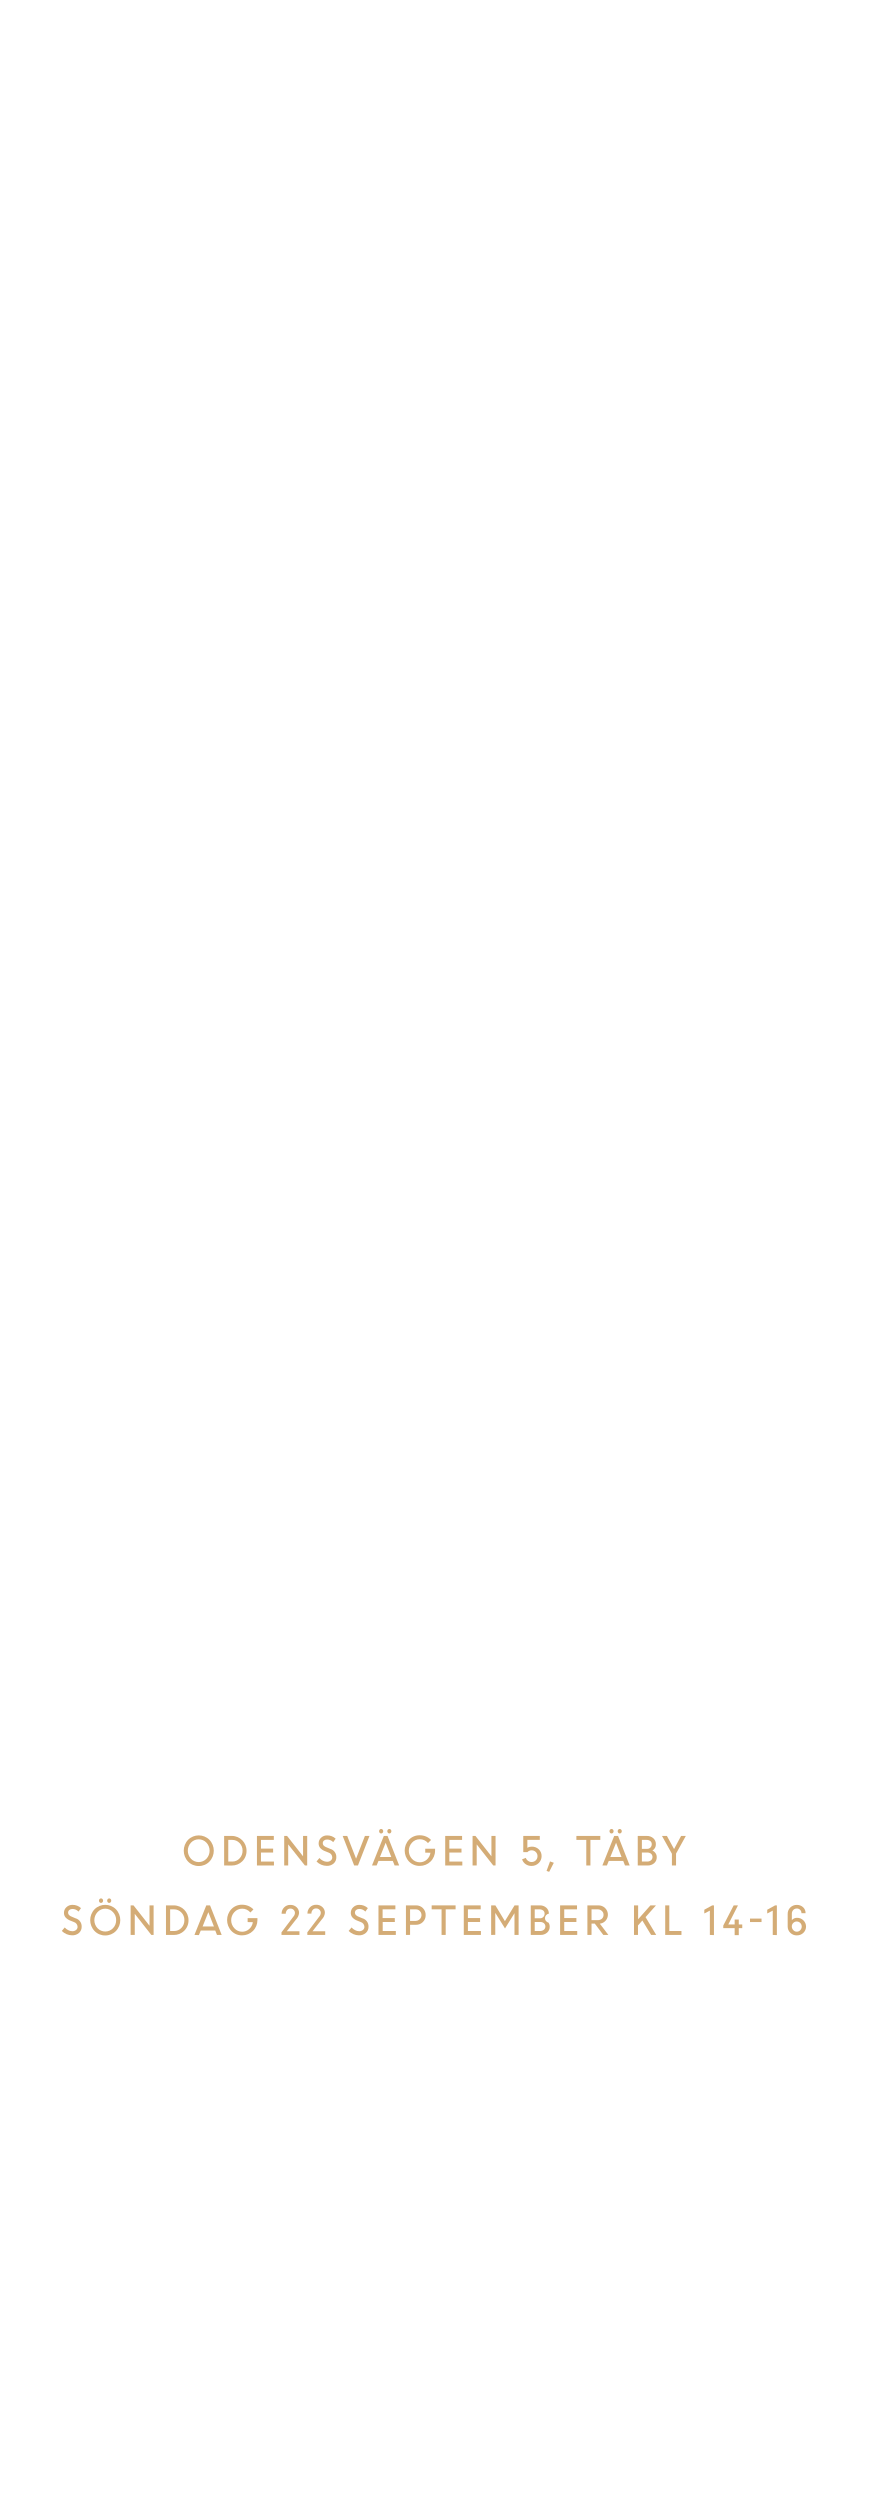
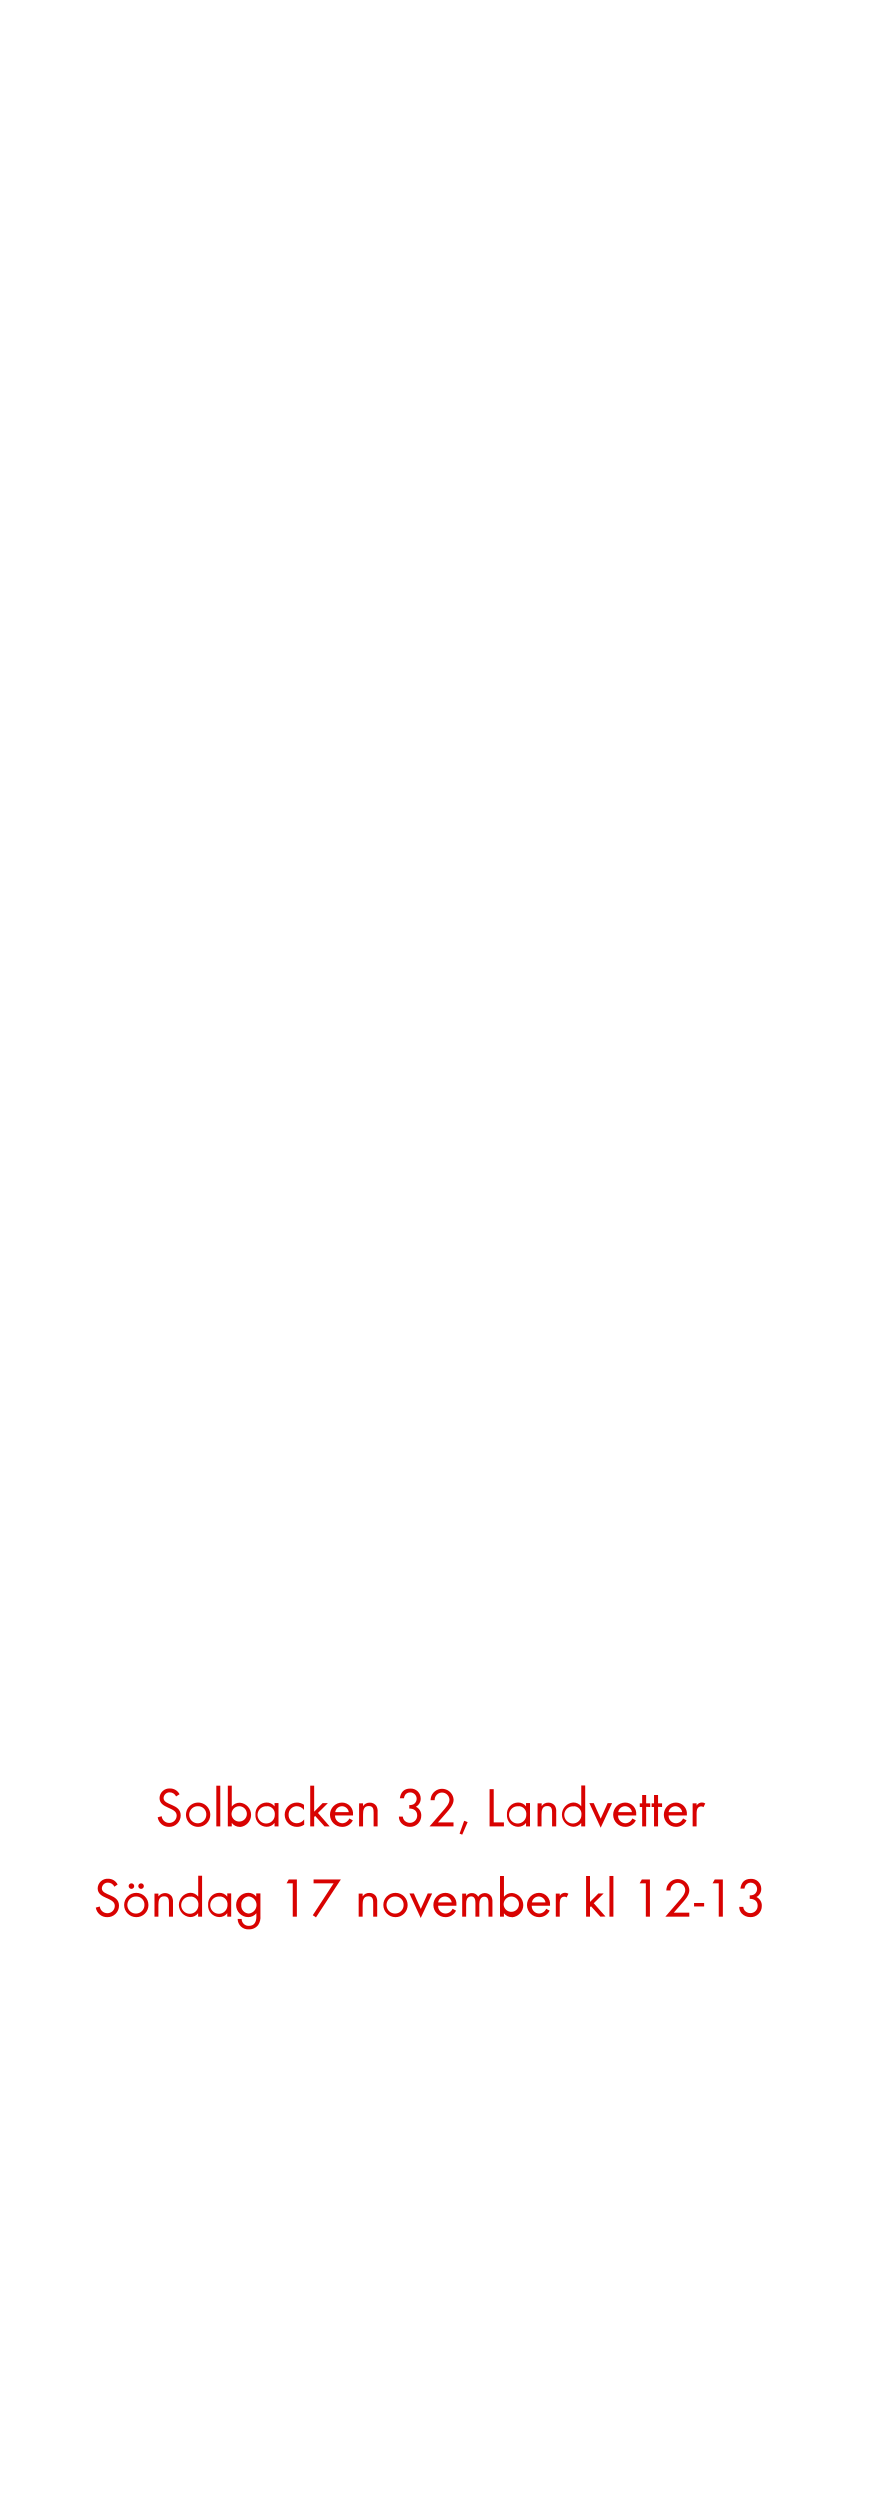
<svg xmlns="http://www.w3.org/2000/svg" id="Layer_1" data-name="Layer 1" viewBox="0 0 250 720">
  <defs>
-     <style>.cls-1{fill:#d4ac76;}</style>
+     <style>.cls-1{fill:#d80201;}</style>
  </defs>
-   <path class="cls-1" d="M57.25,537.41a4.17,4.17,0,0,1-3.07-1.26,4.57,4.57,0,0,1,0-6.3,4.35,4.35,0,0,1,6.12,0,4.54,4.54,0,0,1,0,6.3A4.16,4.16,0,0,1,57.25,537.41ZM55,535.33a3.08,3.08,0,0,0,4.45,0,3.4,3.4,0,0,0,0-4.65,3.06,3.06,0,0,0-4.45,0,3.43,3.43,0,0,0,0,4.65Z" />
-   <path class="cls-1" d="M64.55,537.26v-8.51h2.28A4.23,4.23,0,0,1,71,533a4.12,4.12,0,0,1-1.23,3.06,4.19,4.19,0,0,1-3,1.21Zm2.33-7.37H65.74v6.24h1.17a2.77,2.77,0,0,0,2.1-.92,3.16,3.16,0,0,0,.85-2.22,3.07,3.07,0,0,0-.88-2.21A2.84,2.84,0,0,0,66.88,529.89Z" />
-   <path class="cls-1" d="M78.66,533.53h-3.5v2.6H78.9v1.13H74v-8.51h4.86v1.14H75.16v2.51h3.5Z" />
-   <path class="cls-1" d="M81.85,537.26v-8.51h.83l4.6,5.86v-5.86h1.19v8.51h-.66L83,531.19v6.07Z" />
-   <path class="cls-1" d="M94.09,537.37a4.18,4.18,0,0,1-2.93-1.26l.83-1a3.13,3.13,0,0,0,1,.77,2.51,2.51,0,0,0,1.18.31,1.64,1.64,0,0,0,1.1-.36,1.14,1.14,0,0,0,.42-.9,1.47,1.47,0,0,0-1.07-1.39l-1-.4a3.52,3.52,0,0,1-1.4-.92,2,2,0,0,1-.45-1.34,2.14,2.14,0,0,1,.7-1.61,2.43,2.43,0,0,1,1.73-.67,3.47,3.47,0,0,1,2.47.94l-.71,1a2.36,2.36,0,0,0-1.76-.76,1.39,1.39,0,0,0-.9.29,1,1,0,0,0-.34.79,1,1,0,0,0,.25.66,2.31,2.31,0,0,0,.86.52l1,.42a2.4,2.4,0,0,1,1.79,2.42,2.33,2.33,0,0,1-.75,1.79A2.82,2.82,0,0,1,94.09,537.37Z" />
-   <path class="cls-1" d="M102,537.26l-3.31-8.51H100l2.55,6.54,2.55-6.54h1.31l-3.32,8.51Z" />
-   <path class="cls-1" d="M107.13,537.26l3.41-8.51h1.07l3.35,8.51h-1.31l-.52-1.31H109l-.53,1.31Zm3.07-9.41a.56.56,0,0,1-.43.19.52.52,0,0,1-.42-.19.71.71,0,0,1,0-.92.52.52,0,0,1,.42-.19.56.56,0,0,1,.43.19.71.71,0,0,1,0,.92Zm.87,2.86-1.65,4.11h3.27Zm1.48-2.86a.56.56,0,0,1-.84,0,.71.71,0,0,1,0-.92.56.56,0,0,1,.84,0,.71.71,0,0,1,0,.92Z" />
-   <path class="cls-1" d="M122.47,533.56v-1.13h2.83V533a4.37,4.37,0,0,1-4.4,4.38,4.17,4.17,0,0,1-3.11-1.27,4.6,4.6,0,0,1,0-6.28,4.17,4.17,0,0,1,3.11-1.27,4.63,4.63,0,0,1,1.78.35,4.39,4.39,0,0,1,1.46,1l-.88.89a3,3,0,0,0-2.36-1.1,3,3,0,0,0-2.26,1,3.44,3.44,0,0,0,0,4.64,3,3,0,0,0,2.26,1,3,3,0,0,0,2-.75,3.23,3.23,0,0,0,1.07-2Z" />
-   <path class="cls-1" d="M132.91,533.53h-3.5v2.6h3.74v1.13h-4.93v-8.51h4.86v1.14h-3.67v2.51h3.5Z" />
-   <path class="cls-1" d="M136.1,537.26v-8.51h.83l4.6,5.86v-5.86h1.19v8.51h-.66l-4.77-6.07v6.07Z" />
-   <path class="cls-1" d="M153.08,537.39a2.91,2.91,0,0,1-1.72-.52,2.64,2.64,0,0,1-1-1.38l1.08-.42a1.72,1.72,0,0,0,1.65,1.19,1.69,1.69,0,0,0,1.23-.49,1.67,1.67,0,0,0,.48-1.21,1.6,1.6,0,0,0-.5-1.19,1.66,1.66,0,0,0-1.2-.48,1.59,1.59,0,0,0-1.21.52H150.7v-4.66h4.76v1.14h-3.58v2.28a2.33,2.33,0,0,1,1.21-.34,2.86,2.86,0,0,1,2.09.78,2.62,2.62,0,0,1,.8,1.95,2.7,2.7,0,0,1-.84,2A2.84,2.84,0,0,1,153.08,537.39Z" />
-   <path class="cls-1" d="M157.41,538.82l1-2.73,1.09.39-1.34,2.61Z" />
-   <path class="cls-1" d="M166,529.89v-1.14h6.89v1.14h-2.85v7.37h-1.19v-7.37Z" />
-   <path class="cls-1" d="M173.48,537.26l3.41-8.51H178l3.35,8.51H180l-.51-1.31h-4.17l-.53,1.31Zm3.07-9.41a.56.56,0,0,1-.43.19.55.55,0,0,1-.42-.19.71.71,0,0,1,0-.92.55.55,0,0,1,.42-.19.56.56,0,0,1,.43.19.71.71,0,0,1,0,.92Zm.88,2.86-1.66,4.11H179Zm1.47-2.86a.56.56,0,0,1-.84,0,.71.71,0,0,1,0-.92.56.56,0,0,1,.84,0,.68.68,0,0,1,0,.92Z" />
-   <path class="cls-1" d="M183.67,537.26v-8.51h2.61a2.72,2.72,0,0,1,1.87.66,2.2,2.2,0,0,1,.74,1.72,2,2,0,0,1-1,1.83,2.11,2.11,0,0,1,.91.76,2,2,0,0,1,.34,1.14,2.2,2.2,0,0,1-.74,1.74,2.76,2.76,0,0,1-1.9.66Zm2.48-7.37h-1.29v2.58h1.52a1.28,1.28,0,0,0,.94-.37,1.33,1.33,0,0,0,.38-1,1.08,1.08,0,0,0-.42-.89A1.75,1.75,0,0,0,186.15,529.89Zm.27,3.64h-1.56v2.6h1.48a1.78,1.78,0,0,0,1.17-.37,1.28,1.28,0,0,0,0-1.88A1.66,1.66,0,0,0,186.42,533.53Z" />
-   <path class="cls-1" d="M196.15,528.75h1.37l-2.82,5.09v3.42h-1.19v-3.38l-2.86-5.13h1.42l2.06,3.78Z" />
-   <path class="cls-1" d="M20.74,557.37a4.06,4.06,0,0,1-1.59-.34,4.25,4.25,0,0,1-1.35-.92l.84-1a3.13,3.13,0,0,0,1,.77,2.45,2.45,0,0,0,1.18.31,1.66,1.66,0,0,0,1.1-.36,1.14,1.14,0,0,0,.42-.9,1.48,1.48,0,0,0-1.07-1.39l-1-.4a3.47,3.47,0,0,1-1.39-.92,2,2,0,0,1-.46-1.34,2.15,2.15,0,0,1,.71-1.61,2.42,2.42,0,0,1,1.73-.67,3.5,3.5,0,0,1,2.47.94l-.72,1a2.33,2.33,0,0,0-1.75-.76,1.37,1.37,0,0,0-.9.29,1,1,0,0,0-.35.79,1,1,0,0,0,.26.66,2.15,2.15,0,0,0,.86.52l1,.42a2.4,2.4,0,0,1,1.79,2.42,2.33,2.33,0,0,1-.75,1.79A2.84,2.84,0,0,1,20.74,557.37Z" />
-   <path class="cls-1" d="M30.31,557.41a4.17,4.17,0,0,1-3.06-1.26,4.54,4.54,0,0,1,0-6.3,4.35,4.35,0,0,1,6.12,0,4.54,4.54,0,0,1,0,6.3A4.2,4.2,0,0,1,30.31,557.41Zm-2.22-2.08a3.08,3.08,0,0,0,4.45,0,3.24,3.24,0,0,0,.91-2.33,3.2,3.2,0,0,0-.92-2.32,3,3,0,0,0-4.44,0,3.4,3.4,0,0,0,0,4.65Zm1.43-7.48a.56.56,0,0,1-.43.19.55.55,0,0,1-.42-.19.71.71,0,0,1,0-.92.55.55,0,0,1,.42-.19.56.56,0,0,1,.43.19.71.71,0,0,1,0,.92Zm2.35,0a.56.56,0,0,1-.84,0,.71.71,0,0,1,0-.92.56.56,0,0,1,.84,0,.71.71,0,0,1,0,.92Z" />
-   <path class="cls-1" d="M37.62,557.26v-8.51h.83l4.61,5.86v-5.86h1.18v8.51h-.66l-4.77-6.07v6.07Z" />
-   <path class="cls-1" d="M47.8,557.26v-8.51h2.28A4.25,4.25,0,0,1,54.29,553a4.13,4.13,0,0,1-1.24,3.06,4.17,4.17,0,0,1-3,1.21Zm2.32-7.37H49v6.24h1.17a2.77,2.77,0,0,0,2.1-.92A3.11,3.11,0,0,0,53.1,553a3,3,0,0,0-.88-2.21A2.84,2.84,0,0,0,50.12,549.89Z" />
-   <path class="cls-1" d="M56,557.26l3.41-8.51h1.08l3.35,8.51H62.49L62,556H57.81l-.53,1.31Zm4-6.55-1.65,4.11h3.26Z" />
-   <path class="cls-1" d="M71.32,553.56v-1.13h2.82V553a4.37,4.37,0,0,1-4.4,4.38,4.15,4.15,0,0,1-3.1-1.27,4.6,4.6,0,0,1,0-6.28,4.15,4.15,0,0,1,3.1-1.27,4.68,4.68,0,0,1,1.79.35,4.49,4.49,0,0,1,1.46,1l-.88.89a3,3,0,0,0-2.37-1.1,3,3,0,0,0-2.25,1,3.41,3.41,0,0,0,0,4.64,3,3,0,0,0,2.25,1,3,3,0,0,0,2-.75,3.19,3.19,0,0,0,1.08-2Z" />
-   <path class="cls-1" d="M81.07,557.26v-.75l3.4-4.49a1.66,1.66,0,0,0,.47-1.08,1.19,1.19,0,0,0-.37-.9,1.29,1.29,0,0,0-.95-.37,1.23,1.23,0,0,0-.94.41,1.7,1.7,0,0,0-.39,1.07H81.1a2.51,2.51,0,0,1,.71-1.8,2.4,2.4,0,0,1,1.81-.74,2.49,2.49,0,0,1,1.8.67,2.16,2.16,0,0,1,.71,1.67,3.08,3.08,0,0,1-.89,1.88l-2.65,3.37h3.65v1.06Z" />
-   <path class="cls-1" d="M88.51,557.26v-.75l3.4-4.49a1.71,1.71,0,0,0,.47-1.08A1.19,1.19,0,0,0,92,550a1.3,1.3,0,0,0-1-.37,1.19,1.19,0,0,0-.93.41,1.59,1.59,0,0,0-.39,1.07H88.54a2.51,2.51,0,0,1,.71-1.8,2.39,2.39,0,0,1,1.8-.74,2.5,2.5,0,0,1,1.81.67,2.2,2.2,0,0,1,.71,1.67,3.08,3.08,0,0,1-.89,1.88L90,556.2h3.66v1.06Z" />
-   <path class="cls-1" d="M103.35,557.37a4.06,4.06,0,0,1-1.59-.34,4.25,4.25,0,0,1-1.35-.92l.84-1a3.13,3.13,0,0,0,1,.77,2.45,2.45,0,0,0,1.18.31,1.61,1.61,0,0,0,1.09-.36,1.12,1.12,0,0,0,.43-.9,1.48,1.48,0,0,0-1.07-1.39l-1-.4a3.47,3.47,0,0,1-1.39-.92,2,2,0,0,1-.46-1.34,2.15,2.15,0,0,1,.71-1.61,2.42,2.42,0,0,1,1.73-.67,3.5,3.5,0,0,1,2.47.94l-.72,1a2.33,2.33,0,0,0-1.75-.76,1.37,1.37,0,0,0-.9.29,1,1,0,0,0-.35.79,1,1,0,0,0,.26.66,2.15,2.15,0,0,0,.86.52l1,.42a2.4,2.4,0,0,1,1.79,2.42,2.33,2.33,0,0,1-.75,1.79A2.84,2.84,0,0,1,103.35,557.37Z" />
-   <path class="cls-1" d="M113.72,553.53h-3.5v2.6H114v1.13H109v-8.51h4.87v1.14h-3.68v2.51h3.5Z" />
-   <path class="cls-1" d="M116.91,557.26v-8.51h2.9a2.69,2.69,0,0,1,2,.8,2.76,2.76,0,0,1,.78,2,2.67,2.67,0,0,1-.81,2,2.74,2.74,0,0,1-2,.79H118.1v2.91Zm2.82-7.37H118.1v3.33h1.64a1.68,1.68,0,0,0,1.18-2.85A1.61,1.61,0,0,0,119.73,549.89Z" />
-   <path class="cls-1" d="M124.32,549.89v-1.14h6.89v1.14h-2.85v7.37h-1.19v-7.37Z" />
-   <path class="cls-1" d="M138.26,553.53h-3.5v2.6h3.74v1.13h-4.93v-8.51h4.87v1.14h-3.68v2.51h3.5Z" />
-   <path class="cls-1" d="M141.45,557.26v-8.51h1.22l2.74,4.54,2.78-4.54h1.17v8.51h-1.19V551l0,0-2.73,4.4L142.71,551h-.07v6.24Z" />
-   <path class="cls-1" d="M152.86,557.26v-8.51h2.6a2.7,2.7,0,0,1,1.87.66,2.2,2.2,0,0,1,.74,1.72,1.32,1.32,0,0,0-.1,2.59,2,2,0,0,1,.34,1.14,2.2,2.2,0,0,1-.74,1.74,2.76,2.76,0,0,1-1.9.66Zm2.48-7.37H154v2.58h1.52a1.28,1.28,0,0,0,.94-.37,1.3,1.3,0,0,0,.38-1,1.08,1.08,0,0,0-.42-.89A1.74,1.74,0,0,0,155.34,549.89Zm.26,3.64H154v2.6h1.48a1.74,1.74,0,0,0,1.17-.37,1.26,1.26,0,0,0,0-1.88A1.66,1.66,0,0,0,155.6,553.53Z" />
-   <path class="cls-1" d="M166,553.53h-3.5v2.6h3.74v1.13h-4.93v-8.51h4.87v1.14h-3.68v2.51H166Z" />
-   <path class="cls-1" d="M169.17,557.26v-8.51h3.16a2.62,2.62,0,0,1,1.91.75,2.62,2.62,0,0,1-1.49,4.52l2.46,3.24h-1.46L171.3,554h-.94v3.25Zm3-7.37h-1.81V553h1.8a1.72,1.72,0,0,0,1.2-.42,1.44,1.44,0,0,0,.46-1.12,1.42,1.42,0,0,0-.47-1.09A1.66,1.66,0,0,0,172.17,549.89Z" />
-   <path class="cls-1" d="M182.59,557.26v-8.51h1.19v4l3.54-4h1.6l-3,3.38,3.07,5.13h-1.47L185,553.11l-1.26,1.42v2.73Z" />
-   <path class="cls-1" d="M191.58,557.26v-8.51h1.18v7.38h3.5v1.13Z" />
-   <path class="cls-1" d="M204.44,557.26v-7l-1.6.82V550l2.26-1.24h.52v8.55Z" />
-   <path class="cls-1" d="M208.3,555.31v-.75l3-5.81h1.24l-2.8,5.5h1.84v-1.42h1.19v1.42h1v1.06h-1v2h-1.19v-2Z" />
-   <path class="cls-1" d="M216,553.55v-1h3.32v1Z" />
-   <path class="cls-1" d="M222.55,557.26v-7l-1.59.82V550l2.25-1.24h.53v8.55Z" />
-   <path class="cls-1" d="M229.48,557.39a2.56,2.56,0,0,1-1.87-.75,2.44,2.44,0,0,1-.76-1.79v-3.6a2.55,2.55,0,0,1,.76-1.9,2.6,2.6,0,0,1,1.88-.74,2.56,2.56,0,0,1,1.8.67A2.22,2.22,0,0,1,232,551h-1.18a1.3,1.3,0,0,0-1.36-1.35,1.4,1.4,0,0,0-1,.42,1.54,1.54,0,0,0-.41,1.1V553a1.89,1.89,0,0,1,1.47-.67,2.55,2.55,0,0,1,1.86.73,2.5,2.5,0,0,1,0,3.59A2.61,2.61,0,0,1,229.48,557.39Zm0-1.06a1.37,1.37,0,0,0,1-.44,1.5,1.5,0,0,0,0-2.08,1.43,1.43,0,0,0-1-.42,1.38,1.38,0,0,0-1,.4,1.37,1.37,0,0,0-.44,1.06,1.48,1.48,0,0,0,.41,1A1.31,1.31,0,0,0,229.48,556.33Z" />
+   <path class="cls-1" d="M48.7,526.14a3.25,3.25,0,0,1-3.29-2.75l1.15-.32A2.16,2.16,0,0,0,48.74,525a2.1,2.1,0,0,0,2.14-2.11c0-2.51-4.93-1.92-4.93-5.06a2.82,2.82,0,0,1,3-2.75,3.05,3.05,0,0,1,2.76,1.66l-1,.63a2,2,0,0,0-1.82-1.17,1.7,1.7,0,0,0-1.78,1.63c0,2.21,4.93,1.57,4.93,5A3.29,3.29,0,0,1,48.7,526.14Z" />
+   <path class="cls-1" d="M57.06,526.14a3.5,3.5,0,1,1,3.5-3.48A3.47,3.47,0,0,1,57.06,526.14Zm0-5.95a2.46,2.46,0,1,0,2.35,2.47A2.33,2.33,0,0,0,57,520.19Z" />
+   <path class="cls-1" d="M62.3,526V514.28h1.14V526Z" />
+   <path class="cls-1" d="M69.06,526.14A2.82,2.82,0,0,1,66.75,525V526H65.61V514.28h1.14v6a2.87,2.87,0,0,1,2.32-1.1,3.51,3.51,0,0,1,0,7Zm-.16-5.95a2.24,2.24,0,0,0-2.21,2.45,2.21,2.21,0,1,0,2.21-2.45Z" />
+   <path class="cls-1" d="M79.07,526V525a2.82,2.82,0,0,1-2.3,1.12,3.28,3.28,0,0,1-3.2-3.53,3.23,3.23,0,0,1,3.18-3.46,2.8,2.8,0,0,1,2.32,1.1v-.94h1.14V526Zm-2.14-5.78a2.48,2.48,0,1,0,2.21,2.44A2.24,2.24,0,0,0,76.93,520.17Z" />
+   <path class="cls-1" d="M85.49,526.14a3.5,3.5,0,1,1,0-7,3.61,3.61,0,0,1,2.06.64v1.5a2.65,2.65,0,0,0-2.08-1.1,2.37,2.37,0,0,0-2.35,2.47,2.34,2.34,0,0,0,2.32,2.44A2.67,2.67,0,0,0,87.6,524v1.51A3.63,3.63,0,0,1,85.49,526.14Z" />
+   <path class="cls-1" d="M93.46,526l-2.69-3-.29.28V526H89.34V514.28h1.14v7.48l2.42-2.45h1.52l-2.85,2.82L94.94,526Z" />
+   <path class="cls-1" d="M96.49,522.86a2.16,2.16,0,0,0,2.12,2.24,2.3,2.3,0,0,0,2-1.37l1,.53a3.32,3.32,0,0,1-3.05,1.88,3.5,3.5,0,0,1-.06-7,3.18,3.18,0,0,1,3.17,3.49v.22Zm2.05-2.67a2,2,0,0,0-2,1.71h3.91A2,2,0,0,0,98.54,520.19Z" />
+   <path class="cls-1" d="M107.6,526V522c0-1-.14-1.86-1.39-1.86-1.48,0-1.65,1.28-1.65,2.45V526h-1.14v-6.64h1.14v.8a2.23,2.23,0,0,1,1.92-1,2.26,2.26,0,0,1,1.89.91,3,3,0,0,1,.38,1.76V526Z" />
+   <path class="cls-1" d="M118.05,526.13a3.33,3.33,0,0,1-2.47-1.06,2.82,2.82,0,0,1-.7-1.89H116a2,2,0,0,0,.37,1,2.11,2.11,0,0,0,1.68.8,2.08,2.08,0,0,0,2.1-2.12c0-1.4-1-2-2.28-2v-1a2.44,2.44,0,0,0,1.27-.26,1.83,1.83,0,0,0-1-3.38,1.8,1.8,0,0,0-1.46.69,2.93,2.93,0,0,0-.35,1h-1.17c.24-1.73,1.16-2.8,3-2.8a2.85,2.85,0,0,1,3,2.86,2.6,2.6,0,0,1-1.38,2.37,2.72,2.72,0,0,1,1.54,2.58A3.17,3.17,0,0,1,118.05,526.13Z" />
+   <path class="cls-1" d="M128.32,522.35l-2.19,2.5h4.48V526h-6.9l3.89-4.5c.72-.83,1.84-2,1.84-3.18a2.13,2.13,0,1,0-4.26.13H124a4.11,4.11,0,0,1,.23-1.2,3.33,3.33,0,0,1,6.41,1.09C130.62,519.89,129.31,521.23,128.32,522.35Z" />
+   <path class="cls-1" d="M133.12,528.39l-.76-.31,1.32-3.7,1,.39Z" />
+   <path class="cls-1" d="M141,526V515.28h1.19v9.57h2.94V526Z" />
+   <path class="cls-1" d="M151.5,526V525a2.82,2.82,0,0,1-2.3,1.12,3.28,3.28,0,0,1-3.2-3.53,3.23,3.23,0,0,1,3.18-3.46,2.8,2.8,0,0,1,2.32,1.1v-.94h1.14V526Zm-2.14-5.78a2.48,2.48,0,1,0,2.21,2.44A2.24,2.24,0,0,0,149.36,520.17Z" />
+   <path class="cls-1" d="M159,526V522c0-1-.14-1.86-1.39-1.86-1.47,0-1.65,1.28-1.65,2.45V526h-1.14v-6.64H156v.8a2.23,2.23,0,0,1,1.92-1,2.26,2.26,0,0,1,1.89.91,3,3,0,0,1,.38,1.76V526Z" />
+   <path class="cls-1" d="M167.39,526V525a2.82,2.82,0,0,1-2.31,1.12,3.51,3.51,0,0,1,0-7,2.87,2.87,0,0,1,2.32,1.1v-6h1.14V526Zm-2.14-5.76a2.47,2.47,0,1,0,2.2,2.42A2.22,2.22,0,0,0,165.25,520.19Z" />
+   <path class="cls-1" d="M173,526.38l-3.26-7.07H171l2,4.47,2-4.47h1.28Z" />
+   <path class="cls-1" d="M178,522.86a2.16,2.16,0,0,0,2.12,2.24,2.28,2.28,0,0,0,2-1.37l1,.53a3.3,3.3,0,0,1-3,1.88,3.5,3.5,0,0,1-.06-7,3.18,3.18,0,0,1,3.17,3.49v.22Zm2.05-2.67a2,2,0,0,0-2,1.71H182A2,2,0,0,0,180.06,520.19Z" />
+   <path class="cls-1" d="M186.09,520.37V526h-1.15v-5.58h-.69v-1.06h.69v-2.4h1.15v2.4h1.17v1.06Z" />
+   <path class="cls-1" d="M189.52,520.37V526h-1.16v-5.58h-.69v-1.06h.69v-2.4h1.16v2.4h1.16v1.06Z" />
+   <path class="cls-1" d="M192.56,522.86a2.14,2.14,0,0,0,2.11,2.24,2.3,2.3,0,0,0,2.05-1.37l1,.53a3.32,3.32,0,0,1-3,1.88,3.5,3.5,0,0,1-.07-7,3.18,3.18,0,0,1,3.17,3.49v.22Zm2-2.67a2,2,0,0,0-2,1.71h3.9A2,2,0,0,0,194.6,520.19Z" />
+   <path class="cls-1" d="M202.6,520.46a1,1,0,0,0-.67-.22,1.26,1.26,0,0,0-.57.14c-.74.4-.74,1.35-.74,2.07V526h-1.14v-6.64h1.14V520a1.77,1.77,0,0,1,1.5-.88,1.91,1.91,0,0,1,1,.27Z" />
+   <path class="cls-1" d="M30.89,552.14a3.25,3.25,0,0,1-3.3-2.75l1.15-.32A2.17,2.17,0,0,0,30.92,551a2.1,2.1,0,0,0,2.14-2.11c0-2.51-4.93-1.92-4.93-5.06a2.83,2.83,0,0,1,3-2.75,3,3,0,0,1,2.75,1.66l-.94.63a2,2,0,0,0-1.83-1.17,1.7,1.7,0,0,0-1.78,1.63c0,2.21,4.94,1.57,4.94,5A3.29,3.29,0,0,1,30.89,552.14Z" />
+   <path class="cls-1" d="M39.24,552.14a3.5,3.5,0,1,1,3.51-3.48A3.47,3.47,0,0,1,39.24,552.14Zm0-5.95a2.46,2.46,0,1,0,2.36,2.47A2.32,2.32,0,0,0,39.22,546.19ZM37.85,544a.82.82,0,0,1-.8-.8.8.8,0,1,1,.8.8Zm2.78,0a.82.82,0,0,1-.8-.8.8.8,0,1,1,.8.8Z" />
+   <path class="cls-1" d="M48.66,552V548c0-1-.14-1.86-1.39-1.86-1.47,0-1.65,1.28-1.65,2.45V552H44.49v-6.64h1.13v.8a2.41,2.41,0,0,1,3.81-.05,3,3,0,0,1,.39,1.76V552Z" />
+   <path class="cls-1" d="M57.06,552V551a2.82,2.82,0,0,1-2.3,1.12,3.51,3.51,0,0,1,0-7,2.85,2.85,0,0,1,2.32,1.1v-6H58.2V552Zm-2.14-5.76a2.47,2.47,0,1,0,2.21,2.42A2.23,2.23,0,0,0,54.92,546.19Z" />
+   <path class="cls-1" d="M65.45,552V551a2.84,2.84,0,0,1-2.31,1.12,3.29,3.29,0,0,1-3.2-3.53,3.23,3.23,0,0,1,3.19-3.46,2.82,2.82,0,0,1,2.32,1.1v-.94h1.13V552Zm-2.15-5.78a2.48,2.48,0,1,0,2.21,2.44A2.24,2.24,0,0,0,63.3,546.17Z" />
+   <path class="cls-1" d="M74.34,554.42a3.2,3.2,0,0,1-2.65,1.23,3,3,0,0,1-3.24-3h1.14a2,2,0,0,0,2.11,2c1.6,0,2.13-1.21,2.13-2.63v-1a3,3,0,0,1-2.33,1.11,3.5,3.5,0,0,1,0-7,2.84,2.84,0,0,1,2.29,1.09v-.93H75v6.5A4,4,0,0,1,74.34,554.42Zm-2.67-8.25a2.29,2.29,0,0,0-2.18,2.52,2.24,2.24,0,0,0,2.18,2.41,2.48,2.48,0,0,0,0-4.93Z" />
+   <path class="cls-1" d="M84.31,552V542.4H82.53l.63-1.12H85.5V552Z" />
+   <path class="cls-1" d="M91,552.21l-.92-.63,6-9.18H90.31v-1.12h7.86Z" />
+   <path class="cls-1" d="M107.48,552V548c0-1-.15-1.86-1.39-1.86-1.48,0-1.65,1.28-1.65,2.45V552H103.3v-6.64h1.14v.8a2.23,2.23,0,0,1,1.92-1,2.26,2.26,0,0,1,1.89.91,3,3,0,0,1,.38,1.76V552Z" />
+   <path class="cls-1" d="M113.89,552.14a3.5,3.5,0,1,1,3.51-3.48A3.47,3.47,0,0,1,113.89,552.14Zm0-5.95a2.46,2.46,0,1,0,2.35,2.47A2.33,2.33,0,0,0,113.88,546.19Z" />
+   <path class="cls-1" d="M121.17,552.38l-3.26-7.07h1.28l2,4.47,2-4.47h1.28Z" />
+   <path class="cls-1" d="M126.18,548.86a2.15,2.15,0,0,0,2.11,2.24,2.29,2.29,0,0,0,2.05-1.37l1,.53a3.31,3.31,0,0,1-3,1.88,3.5,3.5,0,0,1-.06-7,3.18,3.18,0,0,1,3.17,3.49v.22Zm2-2.67a2,2,0,0,0-2,1.71h3.91A2,2,0,0,0,128.23,546.19Z" />
+   <path class="cls-1" d="M140.68,552v-4c0-.85-.14-1.75-1.2-1.75s-1.43,1.12-1.43,2.08V552h-1.13V548c0-.83-.18-1.84-1.22-1.84a1.39,1.39,0,0,0-1.2.72,3.23,3.23,0,0,0-.25,1.44V552h-1.14v-6.64h1.14v.7a1.9,1.9,0,0,1,1.64-.86,2,2,0,0,1,1.83,1.07,2.26,2.26,0,0,1,3.73-.17,3.09,3.09,0,0,1,.37,1.69V552Z" />
+   <path class="cls-1" d="M147.43,552.14a2.82,2.82,0,0,1-2.3-1.12V552H144V540.28h1.14v6a2.85,2.85,0,0,1,2.32-1.1,3.51,3.51,0,0,1,0,7Zm-.16-5.95a2.24,2.24,0,0,0-2.21,2.45,2.21,2.21,0,1,0,2.21-2.45Z" />
+   <path class="cls-1" d="M153.14,548.86a2.15,2.15,0,0,0,2.11,2.24,2.29,2.29,0,0,0,2.05-1.37l1,.53a3.31,3.31,0,0,1-3,1.88,3.5,3.5,0,0,1-.06-7,3.18,3.18,0,0,1,3.17,3.49v.22Zm2.05-2.67a2,2,0,0,0-2,1.71h3.91A2,2,0,0,0,155.19,546.19Z" />
+   <path class="cls-1" d="M163.19,546.46a1,1,0,0,0-.67-.22,1.34,1.34,0,0,0-.58.14c-.73.4-.73,1.35-.73,2.07V552h-1.14v-6.64h1.14V546a1.76,1.76,0,0,1,1.5-.88,1.88,1.88,0,0,1,1,.27Z" />
+   <path class="cls-1" d="M172.9,552l-2.69-3-.29.28V552h-1.13V540.28h1.13v7.48l2.42-2.45h1.52L171,548.13l3.38,3.82Z" />
+   <path class="cls-1" d="M175.52,552V540.28h1.14V552Z" />
+   <path class="cls-1" d="M186,552V542.4h-1.78l.63-1.12h2.33V552Z" />
+   <path class="cls-1" d="M196.23,548.35l-2.19,2.5h4.48V552h-6.9l3.89-4.5c.72-.83,1.84-2,1.84-3.18a2.13,2.13,0,1,0-4.26.13h-1.2a4.11,4.11,0,0,1,.23-1.2,3.33,3.33,0,0,1,6.41,1.09C198.53,545.89,197.22,547.23,196.23,548.35Z" />
+   <path class="cls-1" d="M199.89,549.06v-1h2.9v1Z" />
+   <path class="cls-1" d="M207,552V542.4h-1.78l.63-1.12h2.33V552Z" />
+   <path class="cls-1" d="M216.07,552.13a3.34,3.34,0,0,1-2.47-1.06,2.82,2.82,0,0,1-.7-1.89h1.15a2,2,0,0,0,.37,1,2.12,2.12,0,0,0,1.68.8,2.08,2.08,0,0,0,2.1-2.12c0-1.4-1-2-2.28-2v-1a2.42,2.42,0,0,0,1.27-.26,1.84,1.84,0,1,0-2.43-2.69,2.76,2.76,0,0,0-.36,1h-1.16c.24-1.73,1.15-2.8,3-2.8a2.85,2.85,0,0,1,3,2.86,2.6,2.6,0,0,1-1.38,2.37,2.72,2.72,0,0,1,1.54,2.58A3.17,3.17,0,0,1,216.07,552.13Z" />
</svg>
